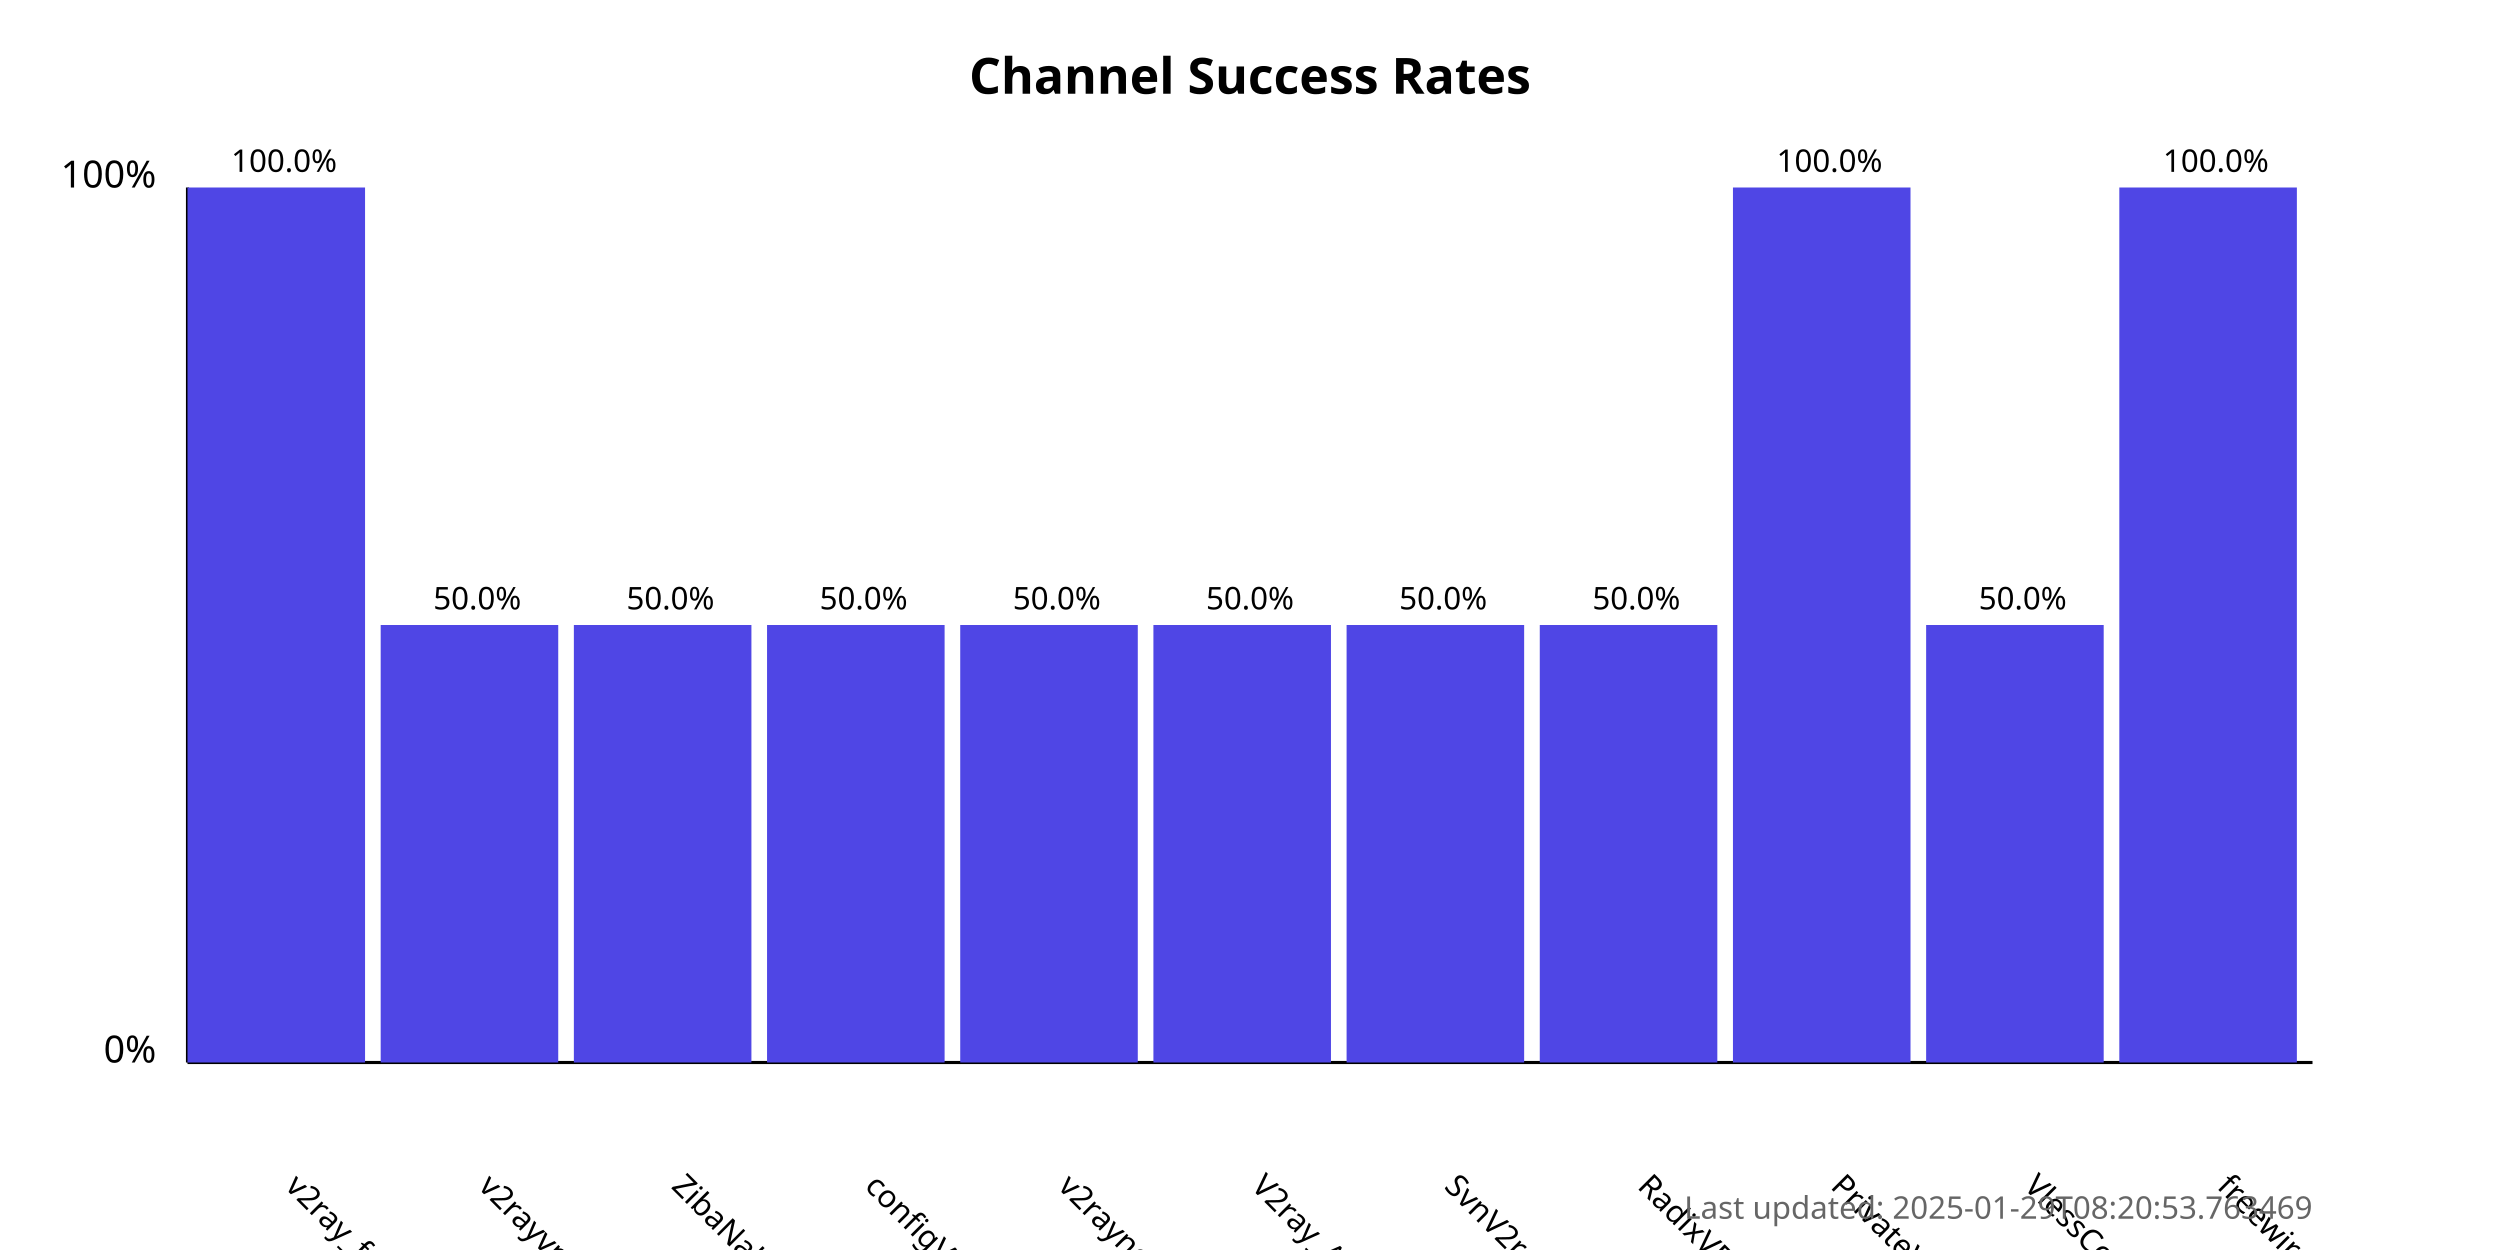
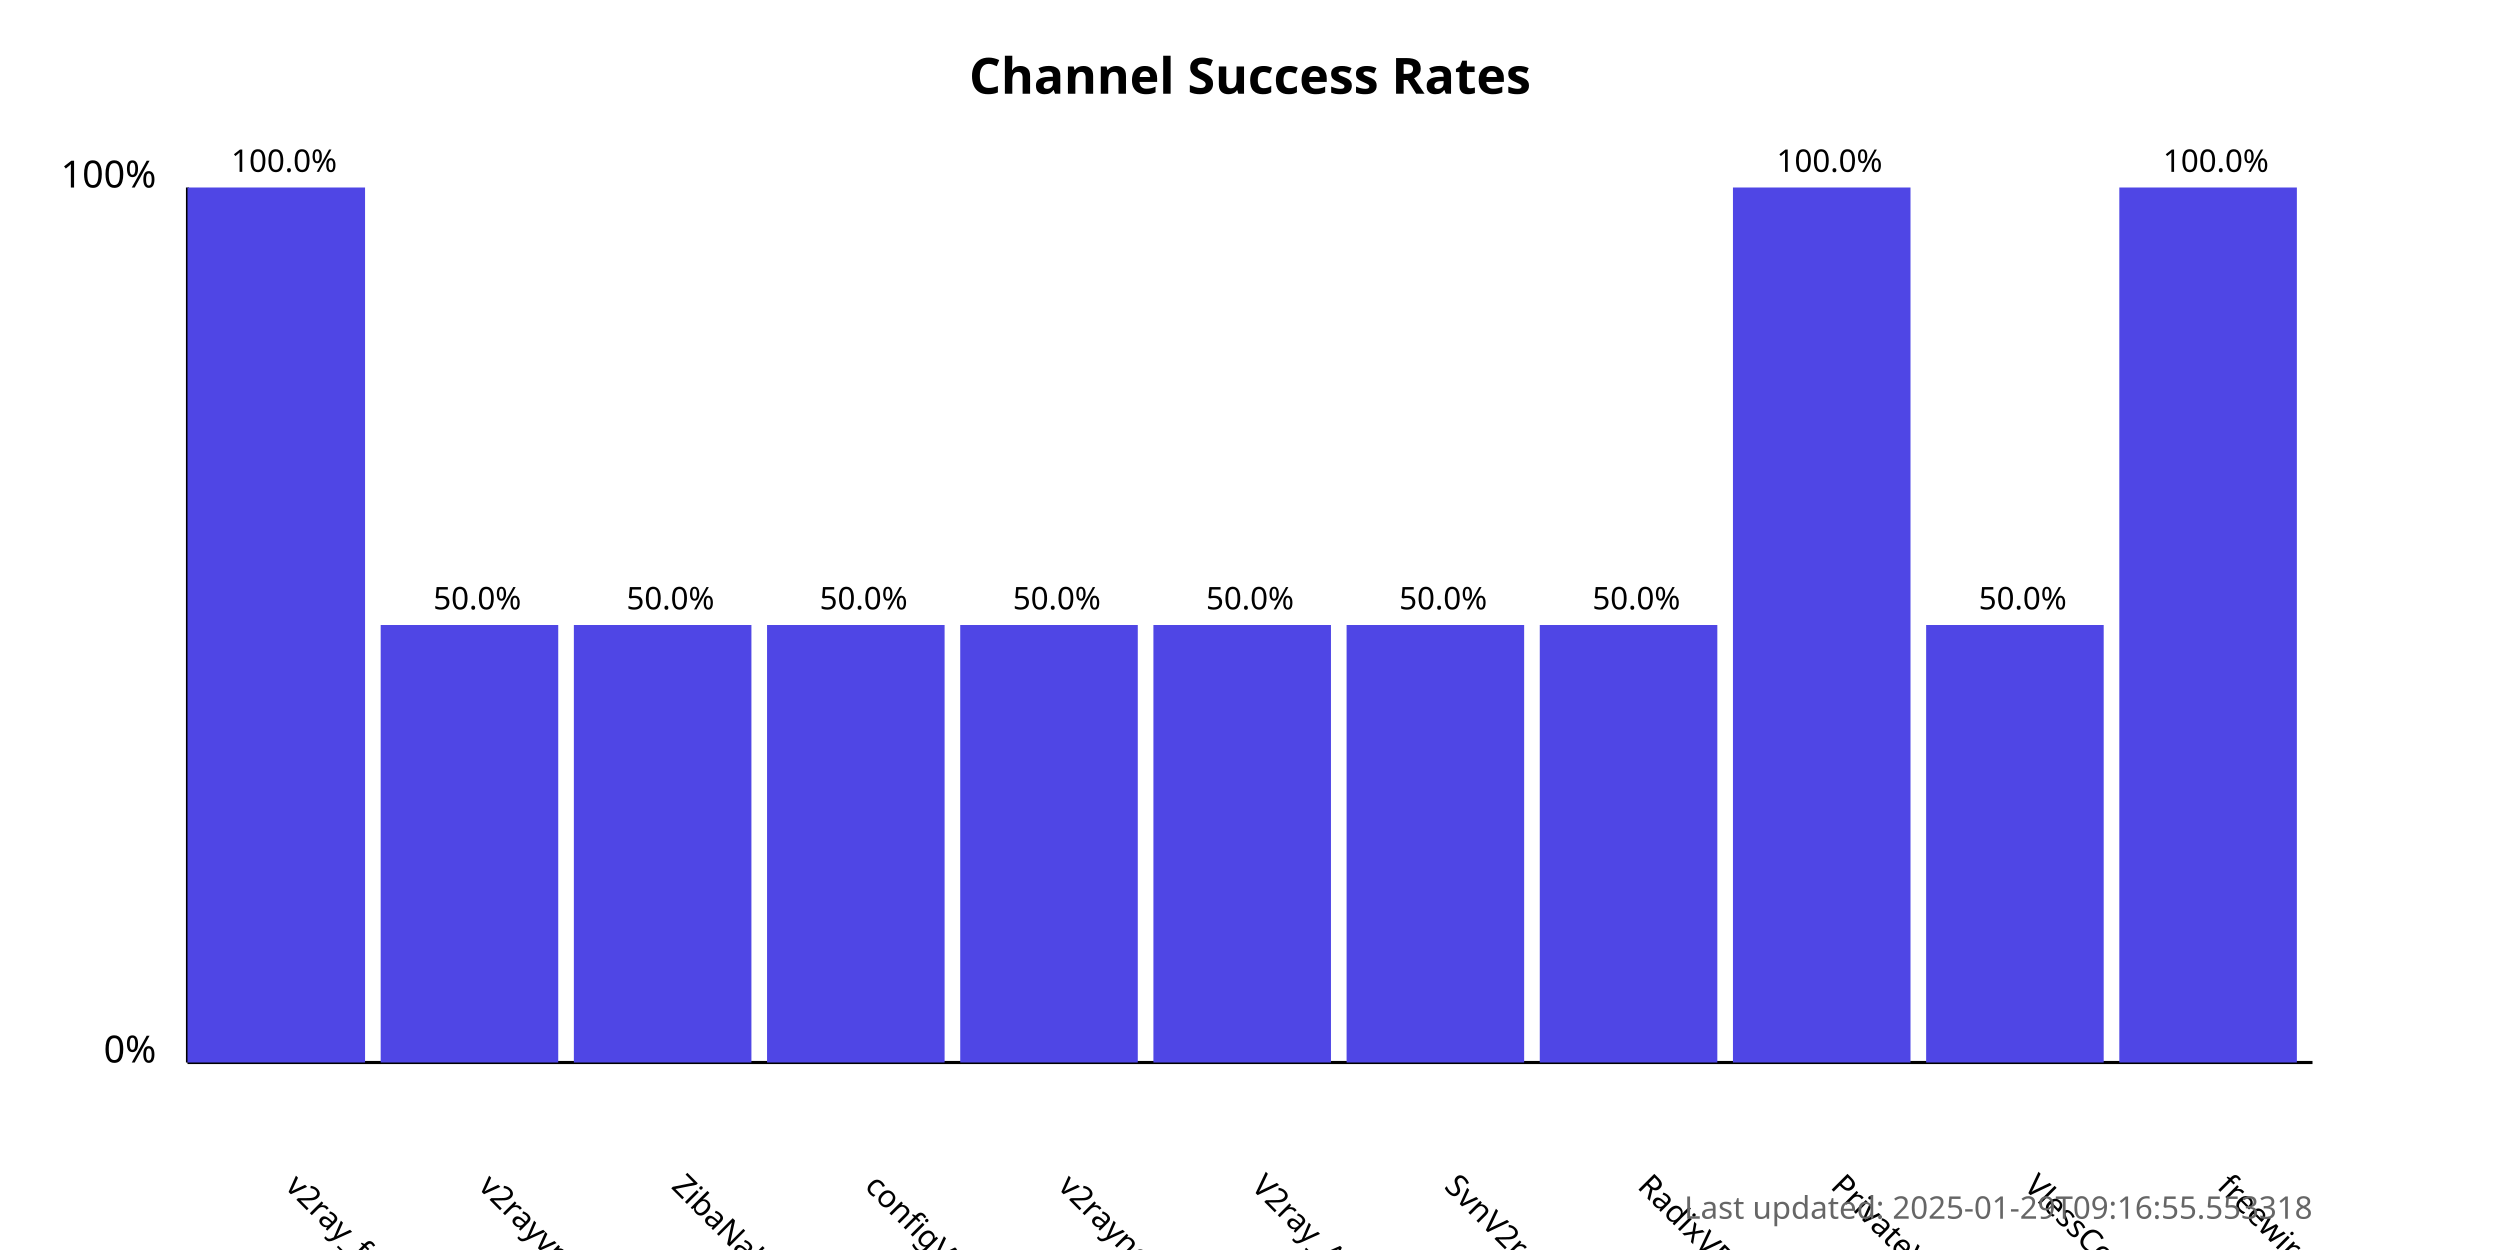
<svg xmlns="http://www.w3.org/2000/svg" width="800" height="400">
  <style>
            .chart-title { font: bold 16px sans-serif; }
            .axis-label { font: 12px sans-serif; }
            .tick-label { font: 10px sans-serif; }
            .bar { fill: #4f46e5; }
            .bar:hover { fill: #6366f1; }
            .timestamp { font: 10px sans-serif; fill: #666; }
        </style>
  <text x="400.0" y="30" text-anchor="middle" class="chart-title">
            Channel Success Rates
        </text>
  <line x1="60" y1="340" x2="60" y2="60" stroke="black" stroke-width="1" />
  <line x1="60" y1="340" x2="740" y2="340" stroke="black" stroke-width="1" />
  <text x="50" y="340" text-anchor="end" class="axis-label">0%</text>
  <text x="50" y="60" text-anchor="end" class="axis-label">100%</text>
  <g>
    <rect x="60" y="60.0" width="56.818" height="280.0" class="bar" />
    <text x="90.909" y="380" transform="rotate(45, 90.90909, 380)" text-anchor="start" class="tick-label">
                v2ray_free_conf
            </text>
    <text x="90.909" y="55.0" text-anchor="middle" class="tick-label">
                100.0%
            </text>
  </g>
  <g>
    <rect x="121.818" y="200.0" width="56.818" height="140.0" class="bar" />
    <text x="152.727" y="380" transform="rotate(45, 152.7273, 380)" text-anchor="start" class="tick-label">
                v2rayvpno
            </text>
    <text x="152.727" y="195.0" text-anchor="middle" class="tick-label">
                50.0%
            </text>
  </g>
  <g>
    <rect x="183.636" y="200.0" width="56.818" height="140.0" class="bar" />
    <text x="214.545" y="380" transform="rotate(45, 214.5455, 380)" text-anchor="start" class="tick-label">
                ZibaNabz
            </text>
    <text x="214.545" y="195.0" text-anchor="middle" class="tick-label">
                50.0%
            </text>
  </g>
  <g>
    <rect x="245.455" y="200.0" width="56.818" height="140.0" class="bar" />
    <text x="276.364" y="380" transform="rotate(45, 276.3636, 380)" text-anchor="start" class="tick-label">
                configV2rayForFree
            </text>
    <text x="276.364" y="195.0" text-anchor="middle" class="tick-label">
                50.0%
            </text>
  </g>
  <g>
    <rect x="307.273" y="200.0" width="56.818" height="140.0" class="bar" />
    <text x="338.182" y="380" transform="rotate(45, 338.1818, 380)" text-anchor="start" class="tick-label">
                v2rayngvpn
            </text>
    <text x="338.182" y="195.0" text-anchor="middle" class="tick-label">
                50.0%
            </text>
  </g>
  <g>
    <rect x="369.091" y="200.0" width="56.818" height="140.0" class="bar" />
    <text x="400.0" y="380" transform="rotate(45, 400.0, 380)" text-anchor="start" class="tick-label">
                V2ray_Alpha
            </text>
    <text x="400.0" y="195.0" text-anchor="middle" class="tick-label">
                50.0%
            </text>
  </g>
  <g>
    <rect x="430.909" y="200.0" width="56.818" height="140.0" class="bar" />
    <text x="461.818" y="380" transform="rotate(45, 461.8182, 380)" text-anchor="start" class="tick-label">
                SvnV2ray
            </text>
    <text x="461.818" y="195.0" text-anchor="middle" class="tick-label">
                50.0%
            </text>
  </g>
  <g>
    <rect x="492.727" y="200.0" width="56.818" height="140.0" class="bar" />
    <text x="523.636" y="380" transform="rotate(45, 523.6364, 380)" text-anchor="start" class="tick-label">
                RadixVPN
            </text>
    <text x="523.636" y="195.0" text-anchor="middle" class="tick-label">
                50.0%
            </text>
  </g>
  <g>
    <rect x="554.545" y="60.0" width="56.818" height="280.0" class="bar" />
    <text x="585.455" y="380" transform="rotate(45, 585.4545, 380)" text-anchor="start" class="tick-label">
                PrivateVPNs
            </text>
    <text x="585.455" y="55.0" text-anchor="middle" class="tick-label">
                100.0%
            </text>
  </g>
  <g>
    <rect x="616.364" y="200.0" width="56.818" height="140.0" class="bar" />
    <text x="647.273" y="380" transform="rotate(45, 647.2727, 380)" text-anchor="start" class="tick-label">
                VlessConfig
            </text>
    <text x="647.273" y="195.0" text-anchor="middle" class="tick-label">
                50.0%
            </text>
  </g>
  <g>
    <rect x="678.182" y="60.0" width="56.818" height="280.0" class="bar" />
    <text x="709.091" y="380" transform="rotate(45, 709.0909, 380)" text-anchor="start" class="tick-label">
                freewireguard
            </text>
    <text x="709.091" y="55.0" text-anchor="middle" class="tick-label">
                100.0%
            </text>
  </g>
  <text x="740" y="390" text-anchor="end" class="timestamp">
-             Last updated: 2025-01-29T08:20:53.763469
+             Last updated: 2025-01-29T09:16:55.553318
        </text>
</svg>
